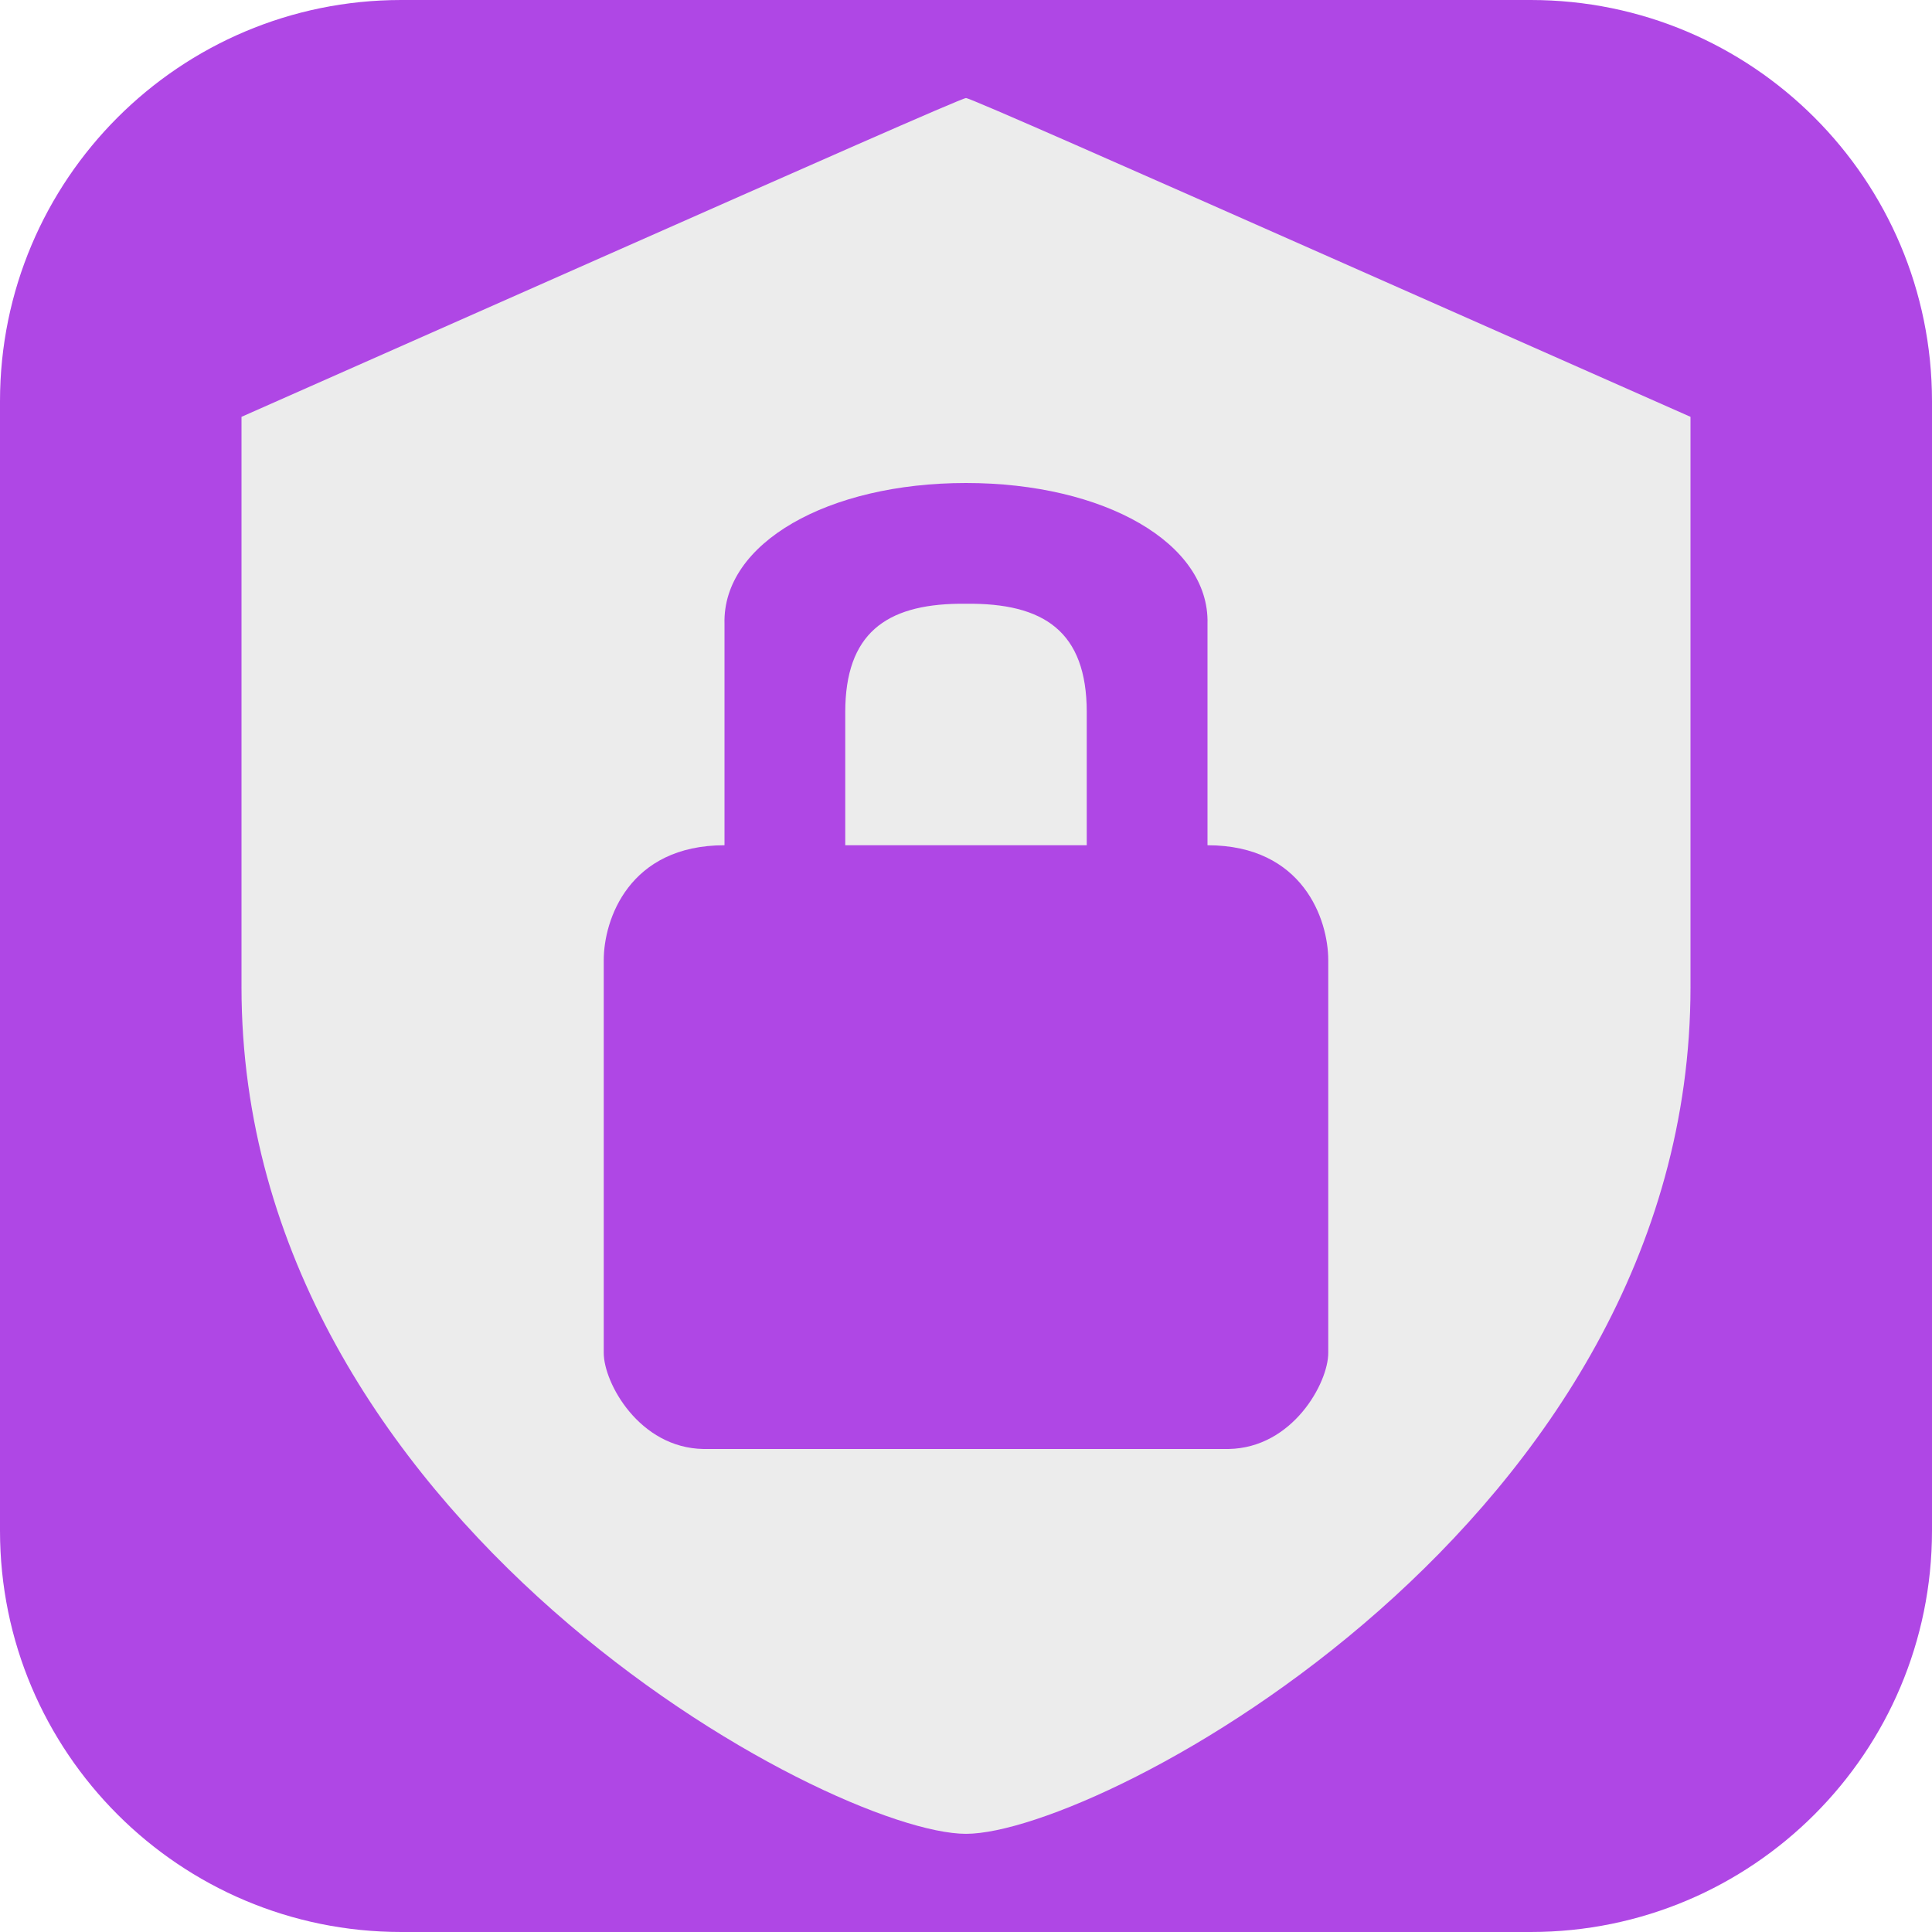
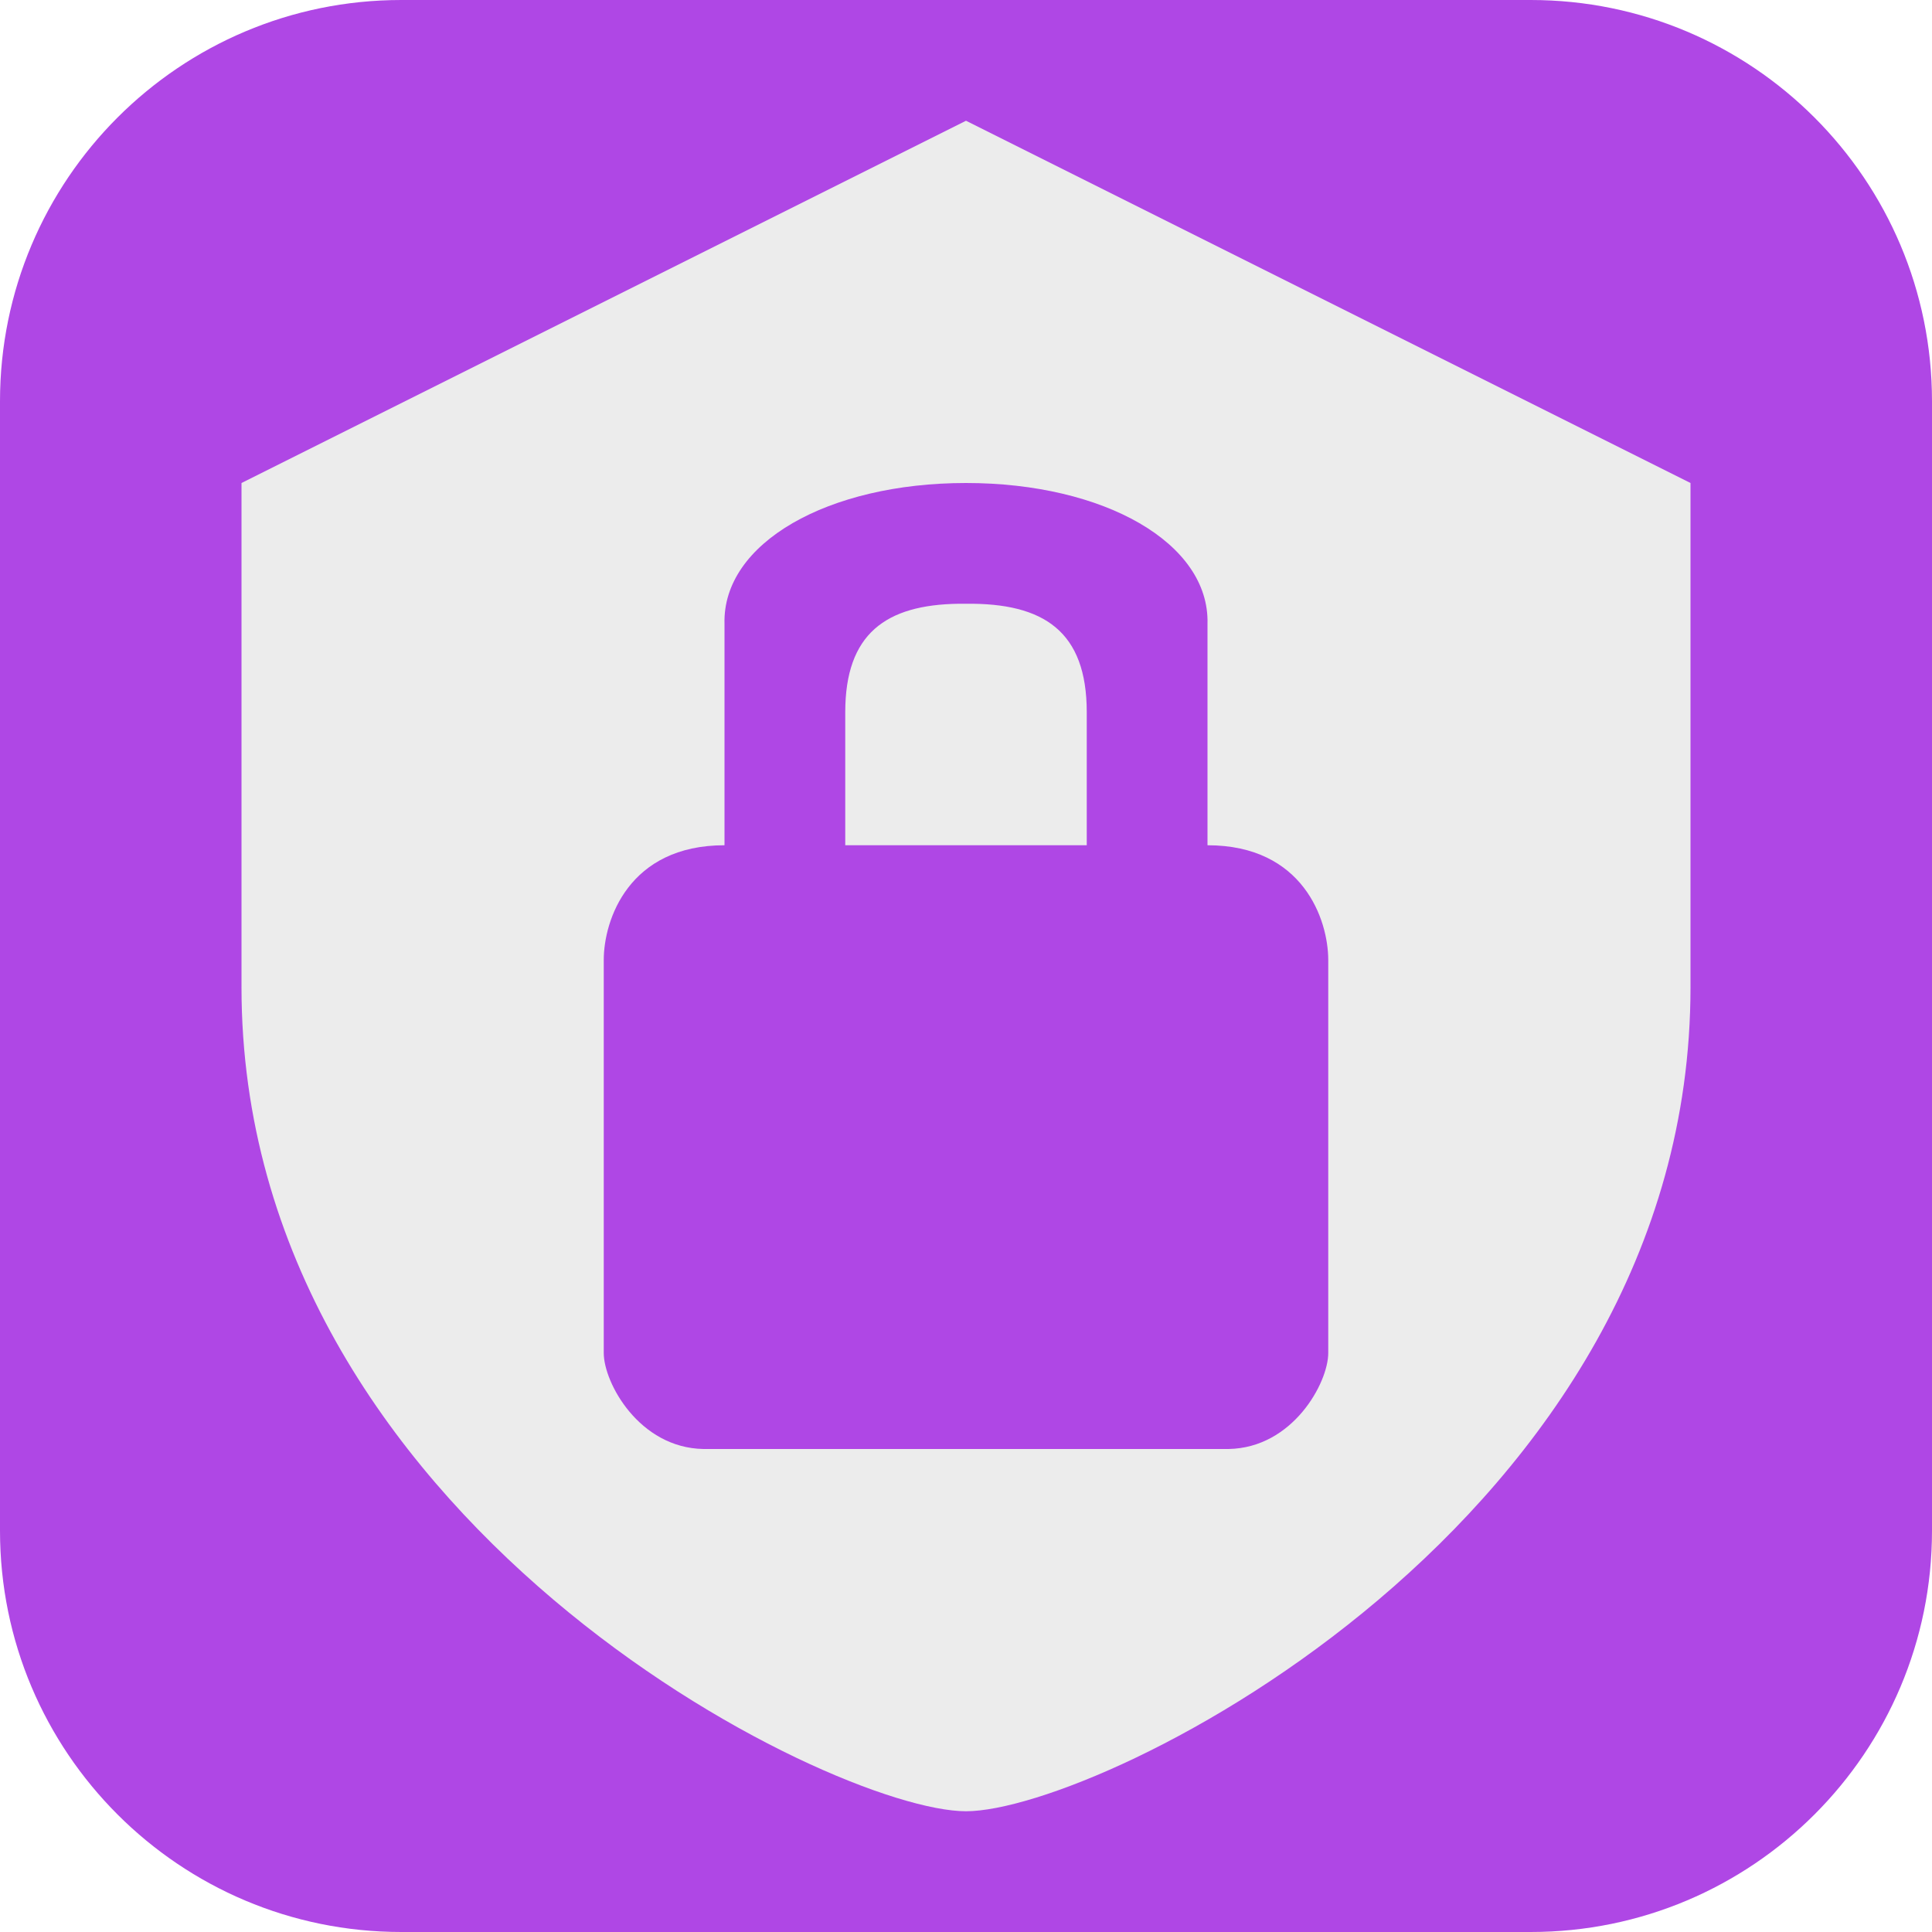
<svg xmlns="http://www.w3.org/2000/svg" width="16" height="16" version="1.1">
  <rect x="-6e-7" y="-6.4e-7" width="16" height="16" ry="3.323" style="fill:#af47e5" />
-   <path d="m8 0.812c-0.034-1.05e-4 -1.377 0.594-3.018 1.32l-2.982 1.32v4.723c0 4.422 4.884 7.012 6 7.012s6-2.589 6-7.012v-4.723l-2.982-1.32c-1.64-0.726-2.983-1.32-3.018-1.32z" style="fill-rule:evenodd;fill:#ececec;stop-color:#000000" />
+   <path d="M 8,1 2,4 2,8.176 C 2,12.598 6.884,15 8,15 9.116,15 14,12.598 14,8.176 V 4 Z" style="fill-rule:evenodd;fill:#ececec;stop-color:#000000" />
  <path d="M 8,4 C 6.855,4 5.982,4.498 6,5.166 V 7 C 5.208,7 5,7.617 5,7.951 V 11.205 C 5,11.451 5.293,11.991 5.826,12 H 8 10.174 C 10.707,11.991 11,11.451 11,11.205 V 7.951 C 11,7.617 10.792,7 10,7 V 5.166 C 10.018,4.498 9.145,4 8,4 Z M 7.941,5 C 7.961,5 7.98,5 8,5 8.643,4.993 9,5.227 9,5.898 V 7 H 8 7 V 5.898 C 7,5.248 7.336,5.008 7.941,5 Z" style="fill-rule:evenodd;fill:#af47e5;stop-color:#000000" />
</svg>
